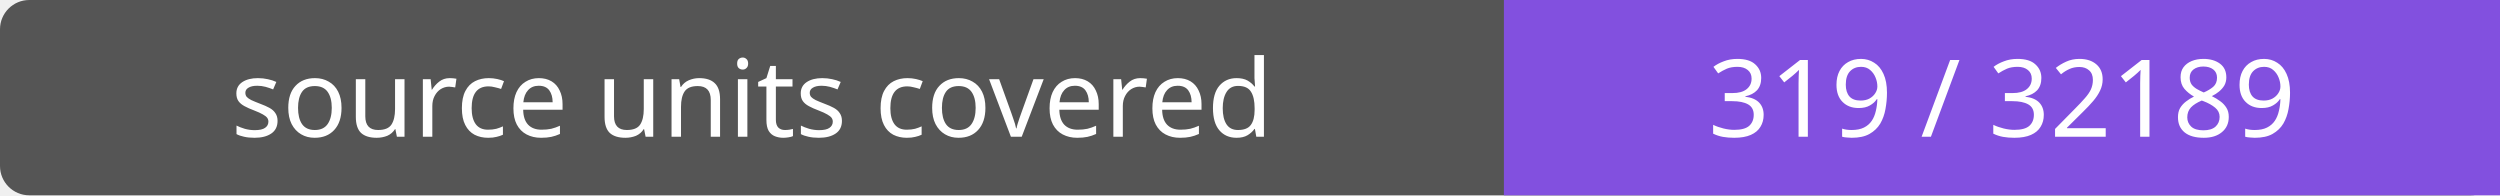
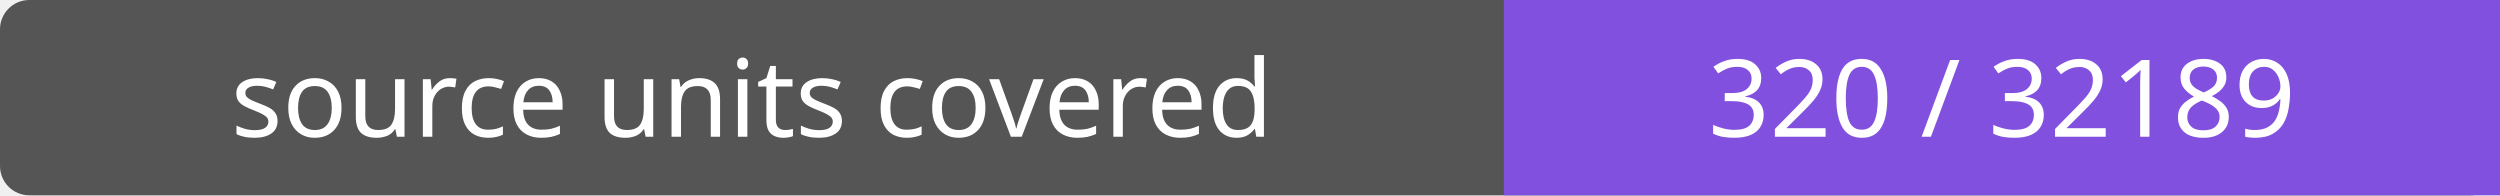
- <svg xmlns="http://www.w3.org/2000/svg" width="256" height="20" role="img" aria-label="source units covered: 319 / 32189">
+ <svg xmlns="http://www.w3.org/2000/svg" width="256" height="20" role="img" aria-label="source units covered: 320 / 32189">
  <rect width="256" height="20" rx="3" fill="#555" />
  <path fill="#8250df" d="M154 0h102v20H154z" />
  <g fill="#fff" text-anchor="middle" font-family="Verdana,sans-serif" font-size="11">
    <text x="77.0" y="14">source units covered</text>
-     <text x="205.0" y="14">319 / 32189</text>
+     <text x="205.0" y="14">320 / 32189</text>
  </g>
</svg>
